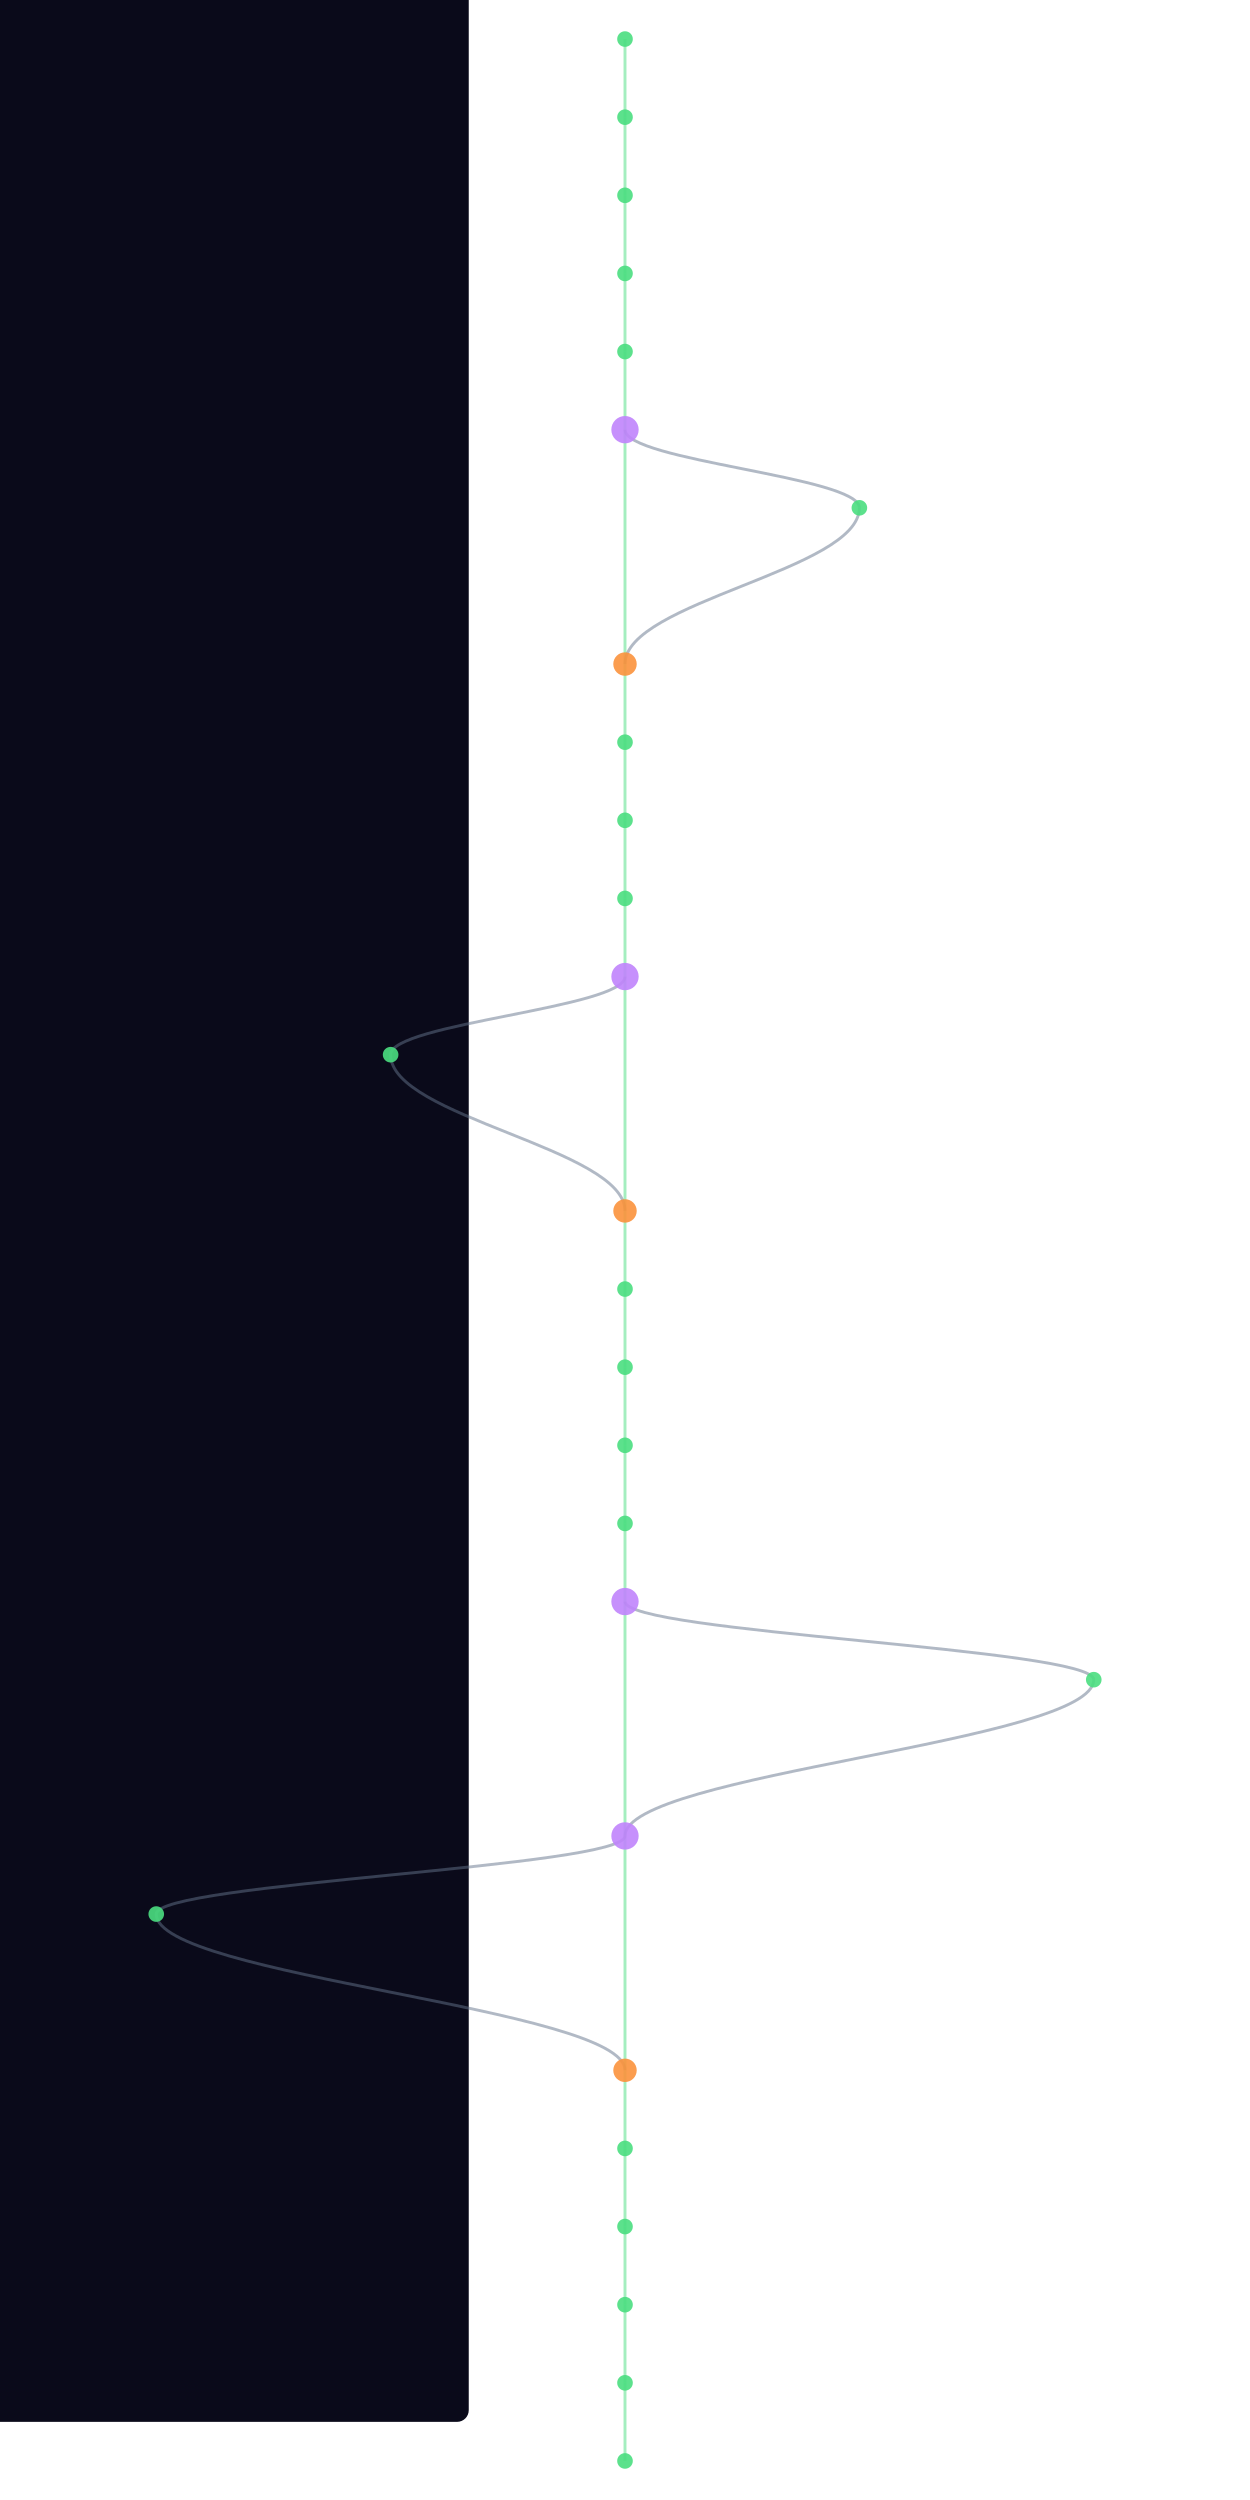
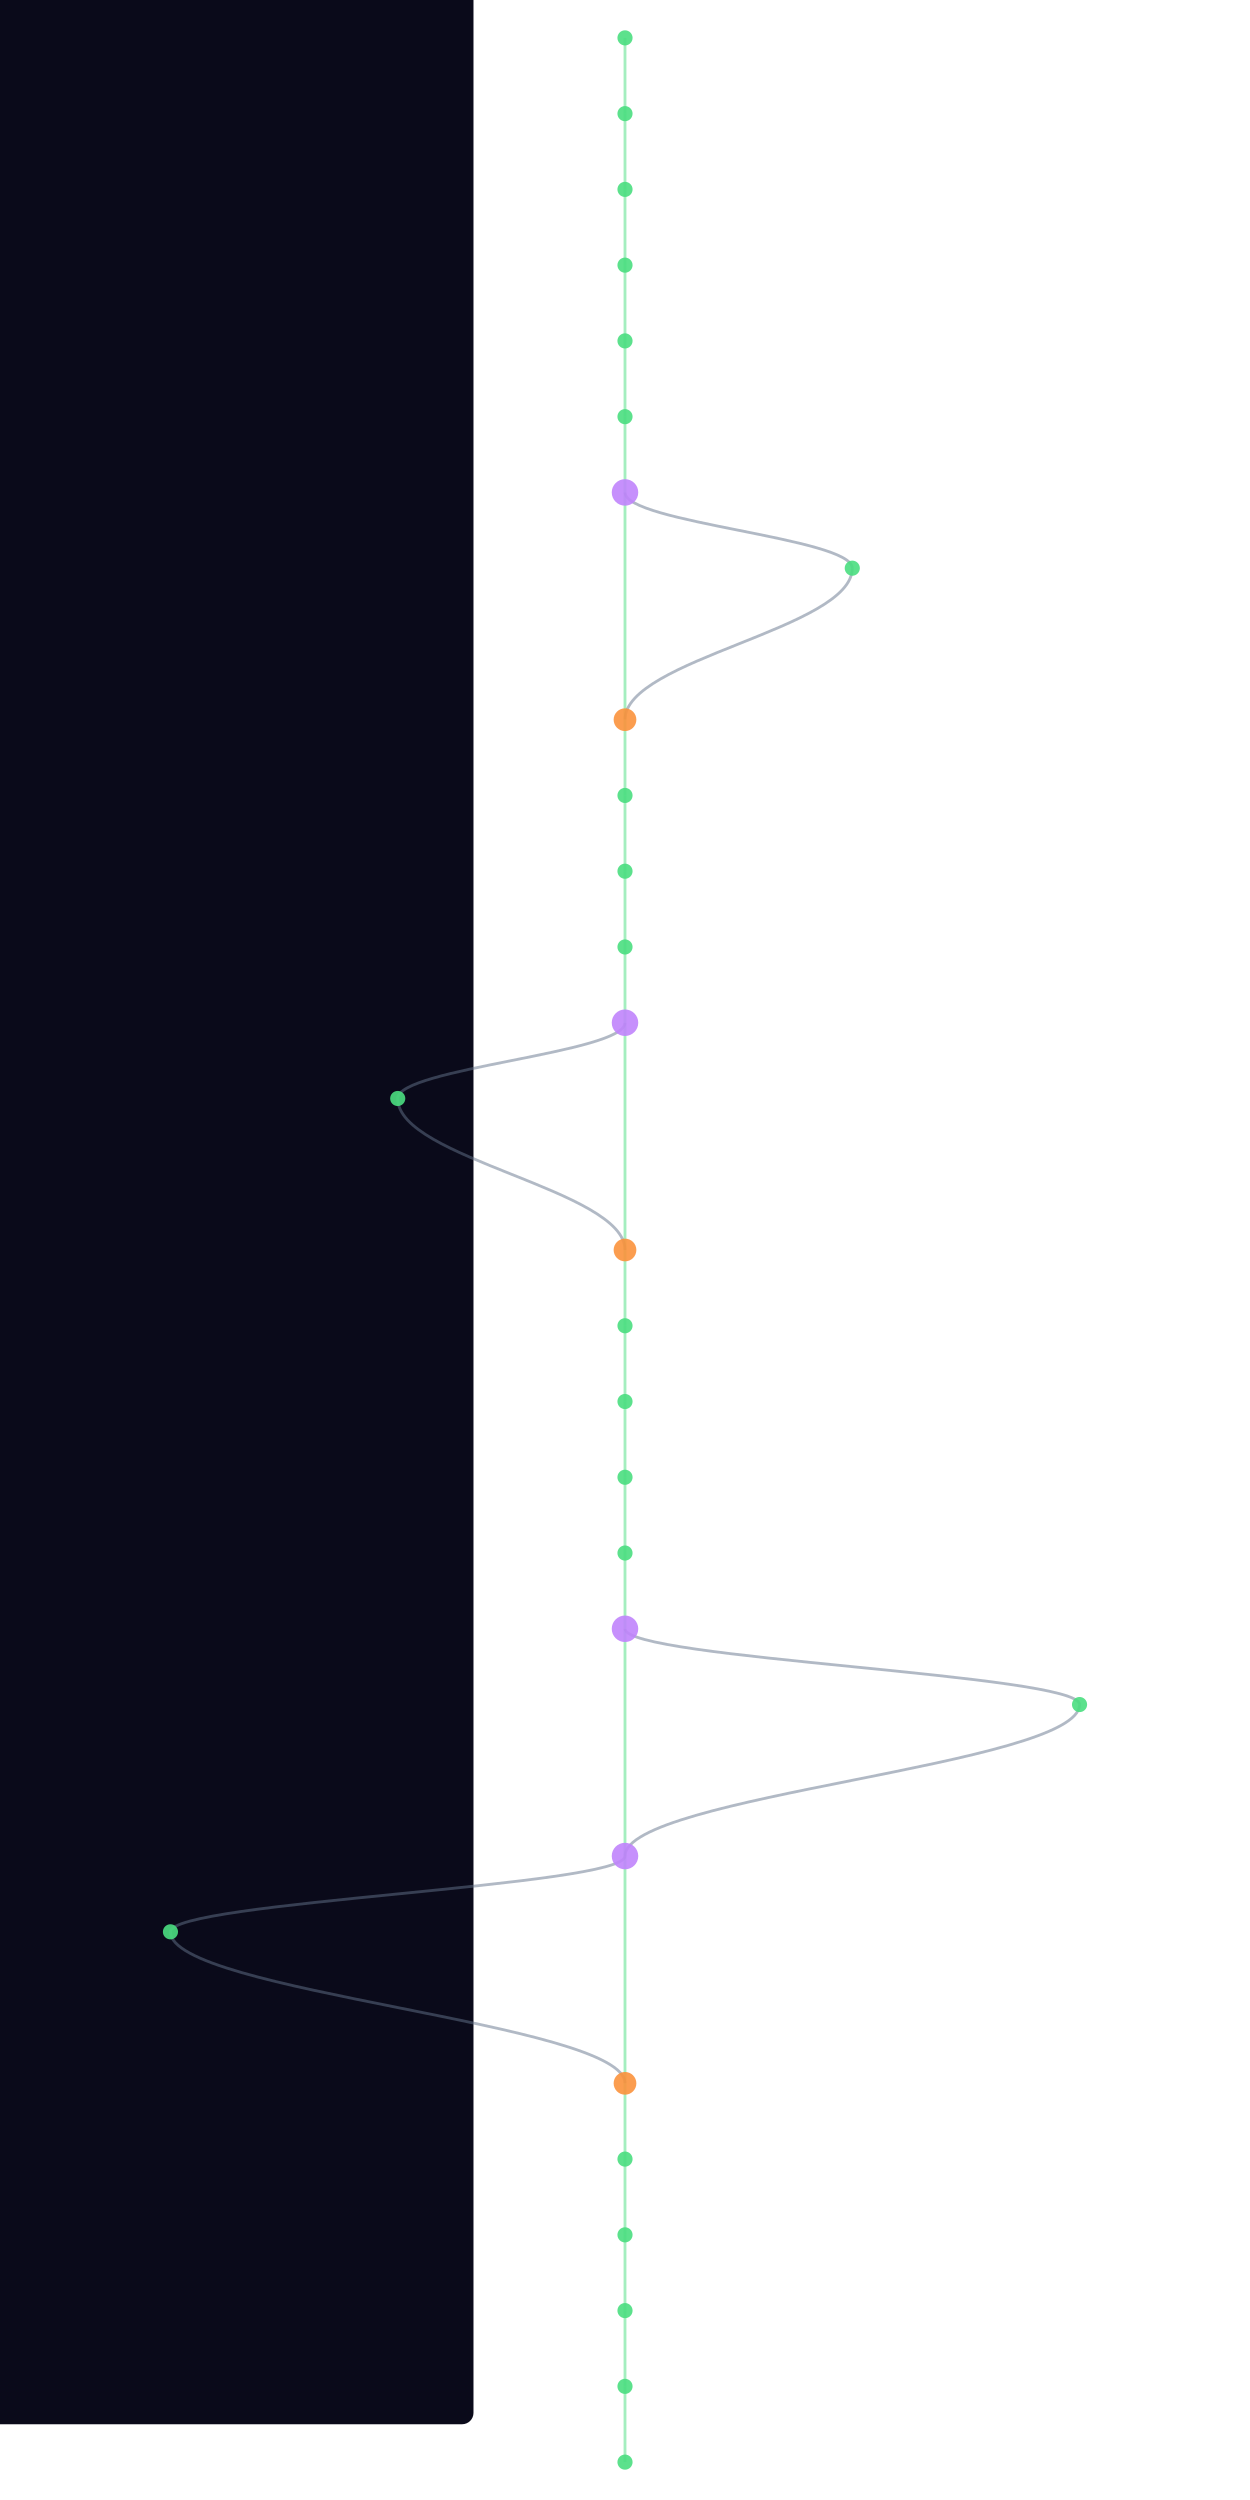
- <svg xmlns="http://www.w3.org/2000/svg" width="300" height="600" viewBox="340 40 520 1280">
+ <svg xmlns="http://www.w3.org/2000/svg" width="300" height="600" viewBox="340 40 520 1320">
  <style>
    @keyframes sway {
      0%   { transform: translateX(0); }
      25%  { transform: translateX(3px); }
      50%  { transform: translateX(-2px); }
      75%  { transform: translateX(4px); }
      100% { transform: translateX(0); }
    }
    .mini-node { animation: sway 4s ease-in-out infinite; }
    .mini-line { stroke-width: 1.5; fill: none; opacity: 0.5; }
  </style>
  <rect width="100%" height="100%" fill="#0a0a1a" rx="6" />
  <g class="mini-node">
    <line class="mini-line" stroke="#4ade80" x1="600" y1="60" x2="600" y2="100" />
    <line class="mini-line" stroke="#4ade80" x1="600" y1="100" x2="600" y2="140" />
    <line class="mini-line" stroke="#4ade80" x1="600" y1="140" x2="600" y2="180" />
    <line class="mini-line" stroke="#4ade80" x1="600" y1="180" x2="600" y2="220" />
    <line class="mini-line" stroke="#4ade80" x1="600" y1="220" x2="600" y2="260" />
-     <line class="mini-line" stroke="#4ade80" x1="600" y1="260" x2="600" y2="380" />
-     <path class="mini-line" stroke="#64748b" d="M 600 260 C 600 276, 720 284, 720 300" />
-     <path class="mini-line" stroke="#64748b" d="M 720 300 C 720 332, 600 348, 600 380" />
-     <line class="mini-line" stroke="#4ade80" x1="600" y1="380" x2="600" y2="420" />
+     <line class="mini-line" stroke="#4ade80" x1="600" y1="260" x2="600" y2="300" />
+     <line class="mini-line" stroke="#4ade80" x1="600" y1="300" x2="600" y2="420" />
+     <path class="mini-line" stroke="#64748b" d="M 600 300 C 600 316, 720 324, 720 340" />
+     <path class="mini-line" stroke="#64748b" d="M 720 340 C 720 372, 600 388, 600 420" />
    <line class="mini-line" stroke="#4ade80" x1="600" y1="420" x2="600" y2="460" />
    <line class="mini-line" stroke="#4ade80" x1="600" y1="460" x2="600" y2="500" />
    <line class="mini-line" stroke="#4ade80" x1="600" y1="500" x2="600" y2="540" />
-     <line class="mini-line" stroke="#4ade80" x1="600" y1="540" x2="600" y2="660" />
-     <path class="mini-line" stroke="#64748b" d="M 600 540 C 600 556, 480 564, 480 580" />
-     <path class="mini-line" stroke="#64748b" d="M 480 580 C 480 612, 600 628, 600 660" />
-     <line class="mini-line" stroke="#4ade80" x1="600" y1="660" x2="600" y2="700" />
+     <line class="mini-line" stroke="#4ade80" x1="600" y1="540" x2="600" y2="580" />
+     <line class="mini-line" stroke="#4ade80" x1="600" y1="580" x2="600" y2="700" />
+     <path class="mini-line" stroke="#64748b" d="M 600 580 C 600 596, 480 604, 480 620" />
+     <path class="mini-line" stroke="#64748b" d="M 480 620 C 480 652, 600 668, 600 700" />
    <line class="mini-line" stroke="#4ade80" x1="600" y1="700" x2="600" y2="740" />
    <line class="mini-line" stroke="#4ade80" x1="600" y1="740" x2="600" y2="780" />
    <line class="mini-line" stroke="#4ade80" x1="600" y1="780" x2="600" y2="820" />
    <line class="mini-line" stroke="#4ade80" x1="600" y1="820" x2="600" y2="860" />
-     <line class="mini-line" stroke="#4ade80" x1="600" y1="860" x2="600" y2="980" />
-     <path class="mini-line" stroke="#64748b" d="M 600 860 C 600 876, 840 884, 840 900" />
-     <path class="mini-line" stroke="#64748b" d="M 840 900 C 840 932, 600 948, 600 980" />
-     <line class="mini-line" stroke="#4ade80" x1="600" y1="980" x2="600" y2="1100" />
-     <path class="mini-line" stroke="#64748b" d="M 600 980 C 600 996, 360 1004, 360 1020" />
-     <path class="mini-line" stroke="#64748b" d="M 360 1020 C 360 1052, 600 1068, 600 1100" />
-     <line class="mini-line" stroke="#4ade80" x1="600" y1="1100" x2="600" y2="1140" />
+     <line class="mini-line" stroke="#4ade80" x1="600" y1="860" x2="600" y2="900" />
+     <line class="mini-line" stroke="#4ade80" x1="600" y1="900" x2="600" y2="1020" />
+     <path class="mini-line" stroke="#64748b" d="M 600 900 C 600 916, 840 924, 840 940" />
+     <path class="mini-line" stroke="#64748b" d="M 840 940 C 840 972, 600 988, 600 1020" />
+     <line class="mini-line" stroke="#4ade80" x1="600" y1="1020" x2="600" y2="1140" />
+     <path class="mini-line" stroke="#64748b" d="M 600 1020 C 600 1036, 360 1044, 360 1060" />
+     <path class="mini-line" stroke="#64748b" d="M 360 1060 C 360 1092, 600 1108, 600 1140" />
    <line class="mini-line" stroke="#4ade80" x1="600" y1="1140" x2="600" y2="1180" />
    <line class="mini-line" stroke="#4ade80" x1="600" y1="1180" x2="600" y2="1220" />
    <line class="mini-line" stroke="#4ade80" x1="600" y1="1220" x2="600" y2="1260" />
    <line class="mini-line" stroke="#4ade80" x1="600" y1="1260" x2="600" y2="1300" />
+     <line class="mini-line" stroke="#4ade80" x1="600" y1="1300" x2="600" y2="1340" />
    <circle cx="600" cy="60" r="4" fill="#4ade80" opacity="0.9" />
    <circle cx="600" cy="100" r="4" fill="#4ade80" opacity="0.9" />
    <circle cx="600" cy="140" r="4" fill="#4ade80" opacity="0.9" />
    <circle cx="600" cy="180" r="4" fill="#4ade80" opacity="0.9" />
    <circle cx="600" cy="220" r="4" fill="#4ade80" opacity="0.9" />
-     <circle cx="600" cy="260" r="7" fill="#c084fc" opacity="0.9" />
-     <circle cx="720" cy="300" r="4" fill="#4ade80" opacity="0.9" />
-     <circle cx="600" cy="380" r="6" fill="#fb923c" opacity="0.9" />
-     <circle cx="600" cy="420" r="4" fill="#4ade80" opacity="0.9" />
+     <circle cx="600" cy="260" r="4" fill="#4ade80" opacity="0.9" />
+     <circle cx="600" cy="300" r="7" fill="#c084fc" opacity="0.9" />
+     <circle cx="720" cy="340" r="4" fill="#4ade80" opacity="0.9" />
+     <circle cx="600" cy="420" r="6" fill="#fb923c" opacity="0.9" />
    <circle cx="600" cy="460" r="4" fill="#4ade80" opacity="0.9" />
    <circle cx="600" cy="500" r="4" fill="#4ade80" opacity="0.9" />
-     <circle cx="600" cy="540" r="7" fill="#c084fc" opacity="0.9" />
-     <circle cx="480" cy="580" r="4" fill="#4ade80" opacity="0.9" />
-     <circle cx="600" cy="660" r="6" fill="#fb923c" opacity="0.9" />
-     <circle cx="600" cy="700" r="4" fill="#4ade80" opacity="0.9" />
+     <circle cx="600" cy="540" r="4" fill="#4ade80" opacity="0.9" />
+     <circle cx="600" cy="580" r="7" fill="#c084fc" opacity="0.9" />
+     <circle cx="480" cy="620" r="4" fill="#4ade80" opacity="0.9" />
+     <circle cx="600" cy="700" r="6" fill="#fb923c" opacity="0.9" />
    <circle cx="600" cy="740" r="4" fill="#4ade80" opacity="0.9" />
    <circle cx="600" cy="780" r="4" fill="#4ade80" opacity="0.9" />
    <circle cx="600" cy="820" r="4" fill="#4ade80" opacity="0.9" />
-     <circle cx="600" cy="860" r="7" fill="#c084fc" opacity="0.9" />
-     <circle cx="840" cy="900" r="4" fill="#4ade80" opacity="0.9" />
-     <circle cx="600" cy="980" r="7" fill="#c084fc" opacity="0.9" />
-     <circle cx="360" cy="1020" r="4" fill="#4ade80" opacity="0.9" />
-     <circle cx="600" cy="1100" r="6" fill="#fb923c" opacity="0.9" />
-     <circle cx="600" cy="1140" r="4" fill="#4ade80" opacity="0.9" />
+     <circle cx="600" cy="860" r="4" fill="#4ade80" opacity="0.9" />
+     <circle cx="600" cy="900" r="7" fill="#c084fc" opacity="0.9" />
+     <circle cx="840" cy="940" r="4" fill="#4ade80" opacity="0.9" />
+     <circle cx="600" cy="1020" r="7" fill="#c084fc" opacity="0.9" />
+     <circle cx="360" cy="1060" r="4" fill="#4ade80" opacity="0.9" />
+     <circle cx="600" cy="1140" r="6" fill="#fb923c" opacity="0.9" />
    <circle cx="600" cy="1180" r="4" fill="#4ade80" opacity="0.9" />
    <circle cx="600" cy="1220" r="4" fill="#4ade80" opacity="0.9" />
    <circle cx="600" cy="1260" r="4" fill="#4ade80" opacity="0.9" />
    <circle cx="600" cy="1300" r="4" fill="#4ade80" opacity="0.9" />
+     <circle cx="600" cy="1340" r="4" fill="#4ade80" opacity="0.9" />
  </g>
</svg>
